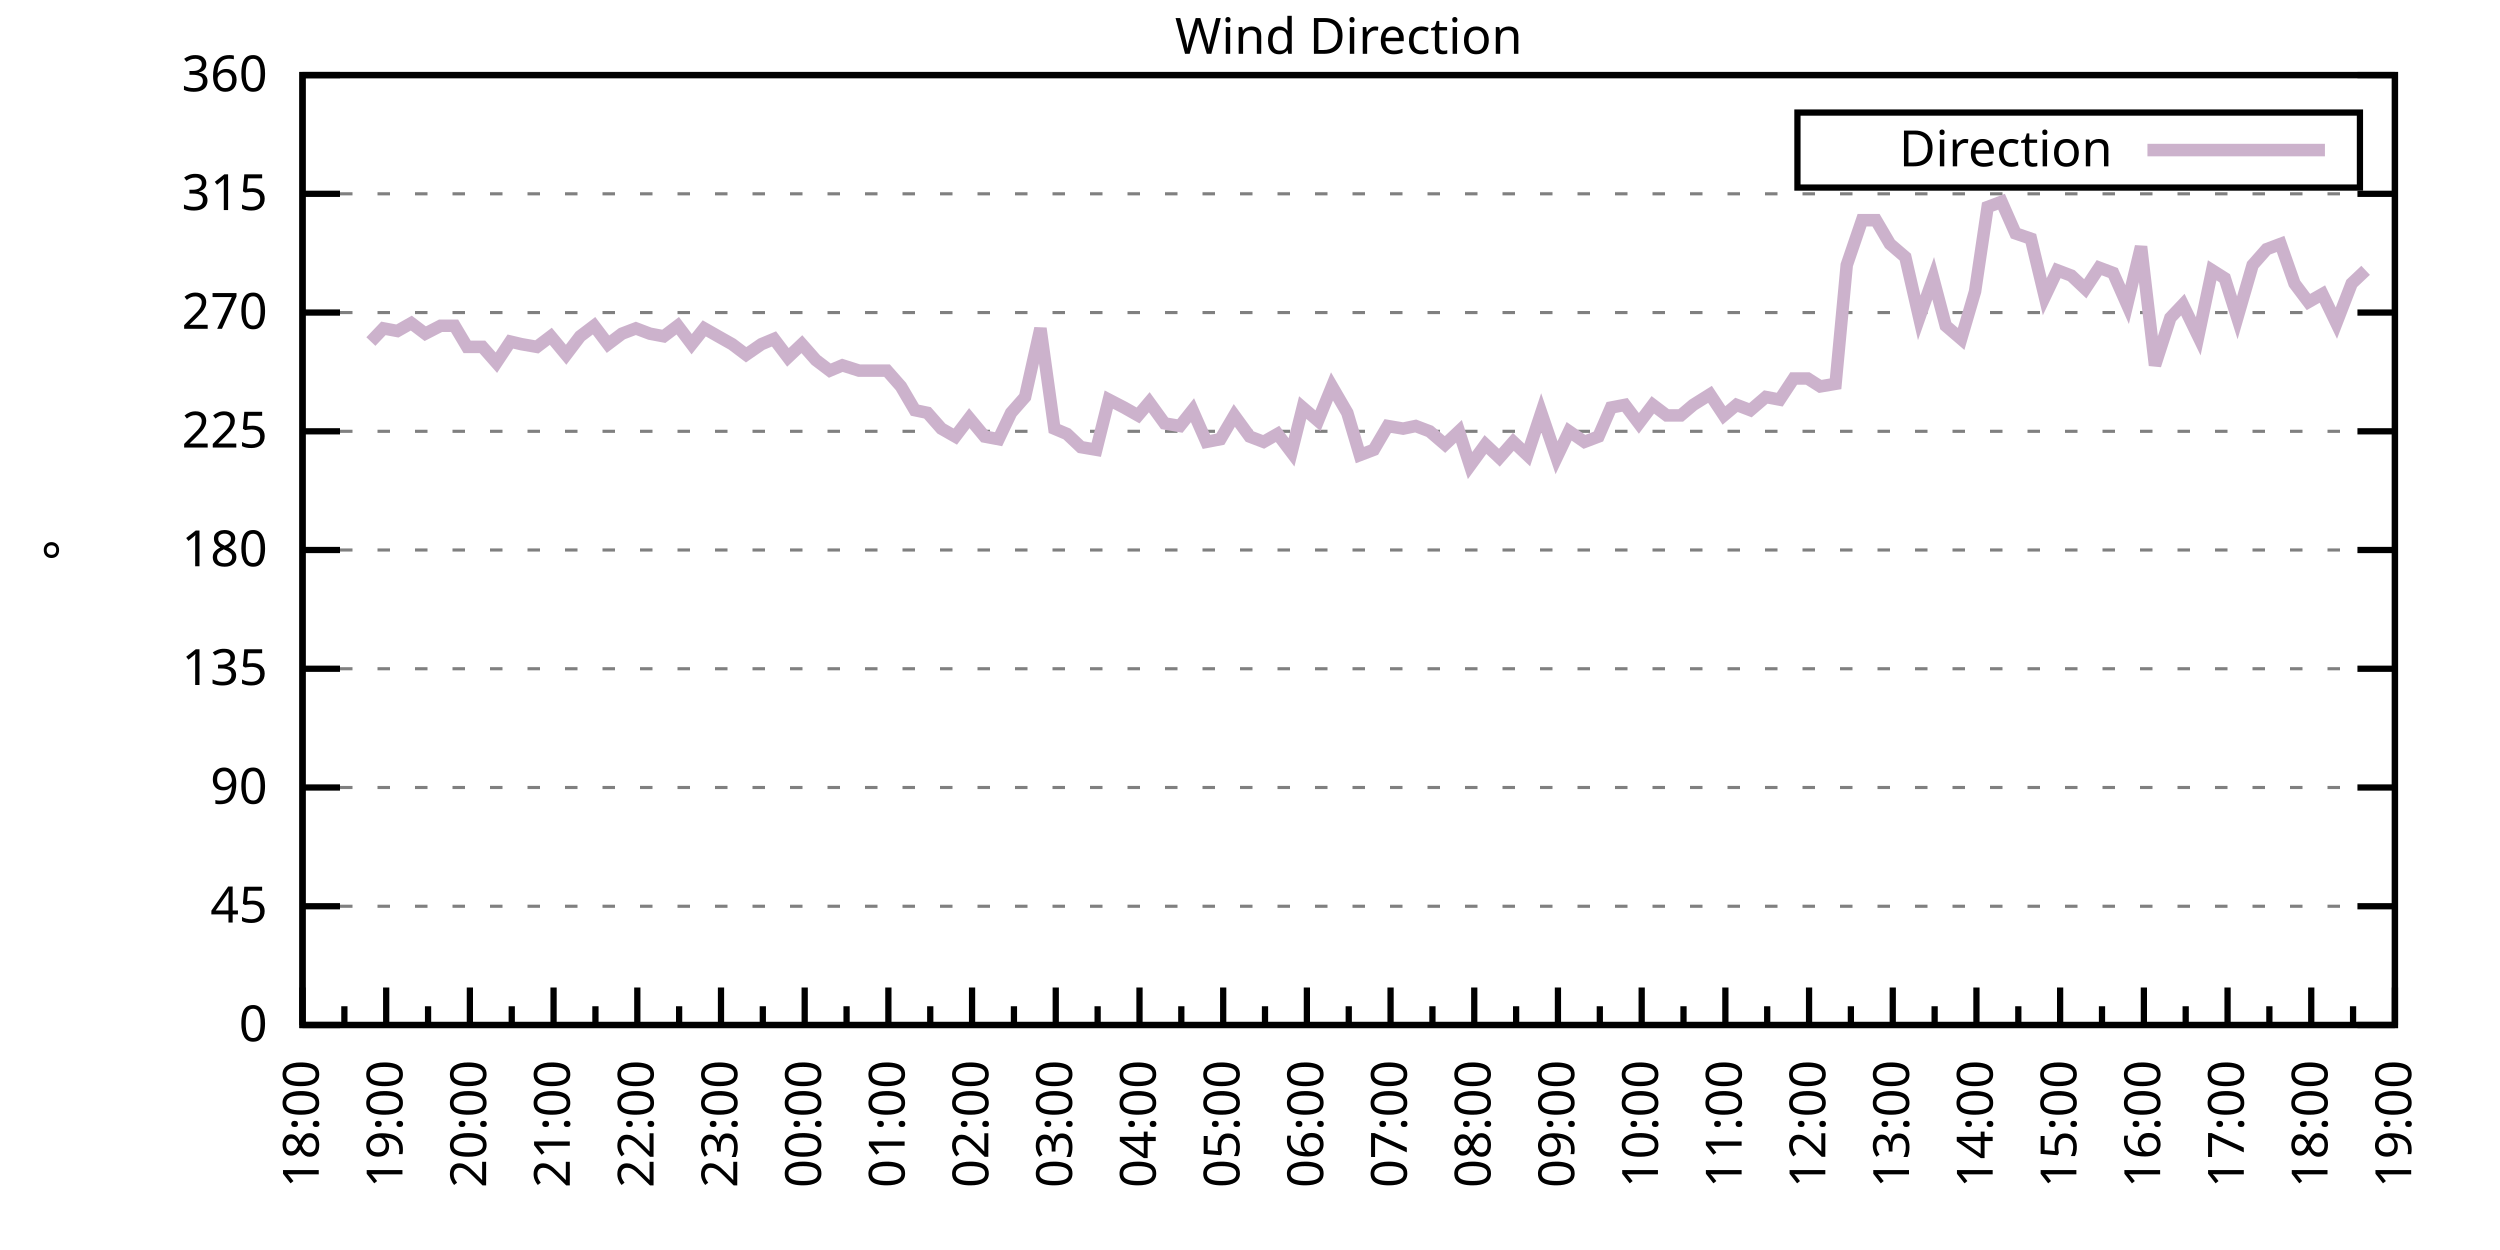
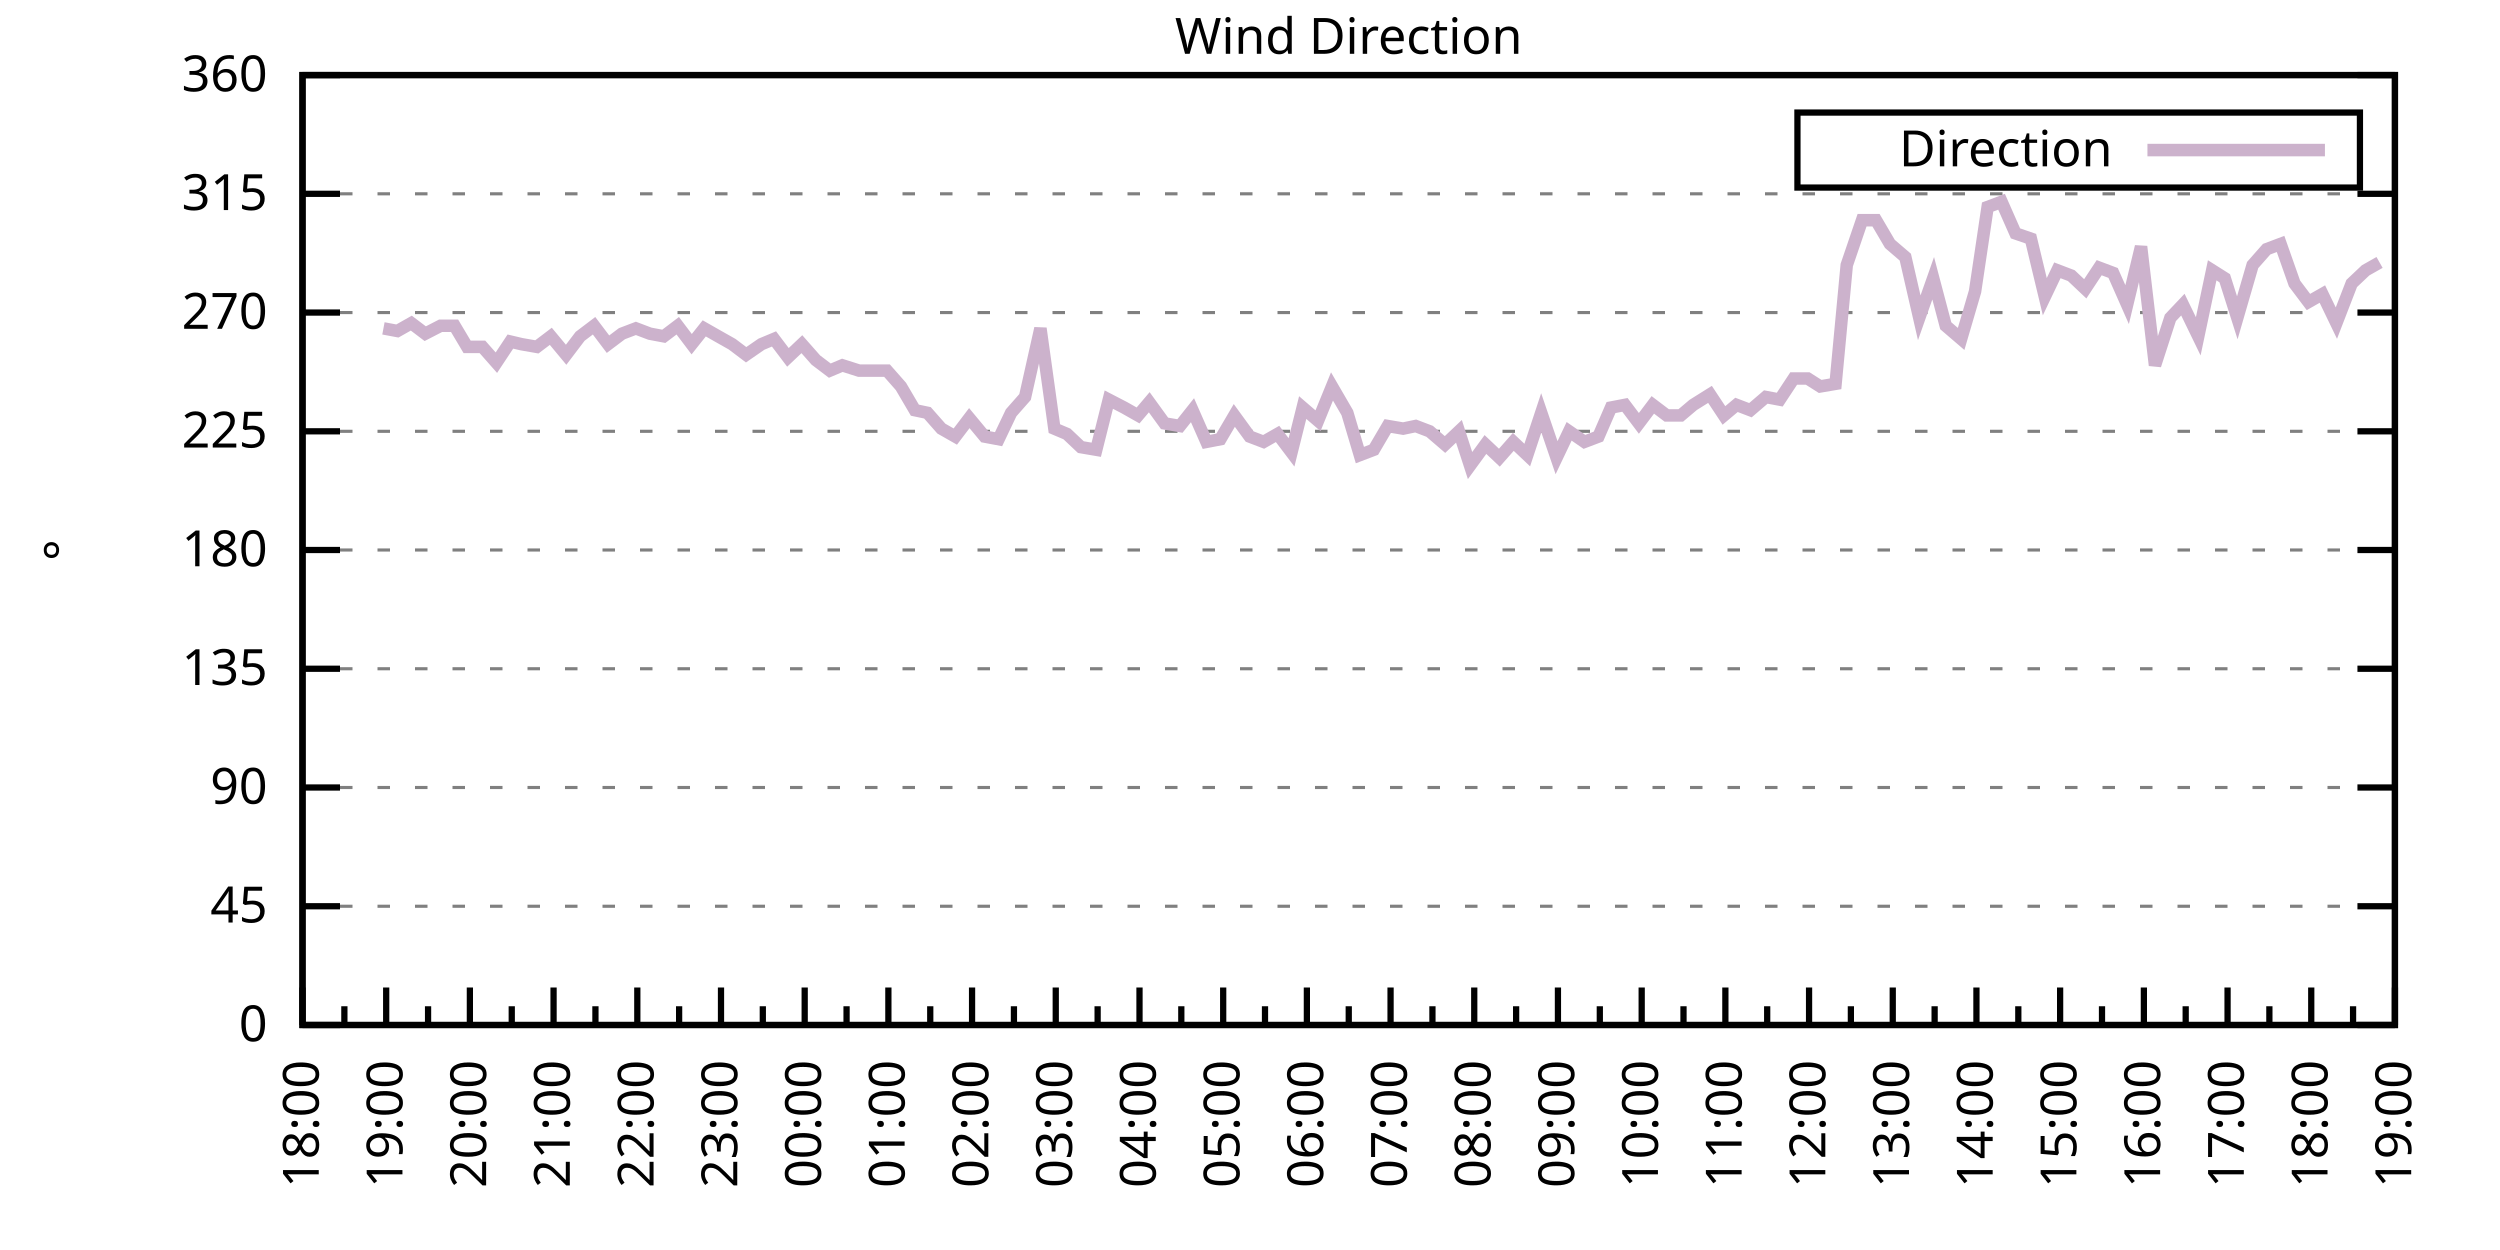
<svg xmlns="http://www.w3.org/2000/svg" xmlns:xlink="http://www.w3.org/1999/xlink" width="400" height="200" viewBox="0 0 400 200">
  <g id="gnuplot_canvas">
    <rect x="0" y="0" width="400" height="200" fill="none" />
    <defs>
      <circle id="gpDot" r="0.5" stroke-width="0.5" stroke="currentColor" />
      <path id="gpPt0" stroke-width="0.333" stroke="currentColor" d="M-1,0 h2 M0,-1 v2" />
      <path id="gpPt1" stroke-width="0.333" stroke="currentColor" d="M-1,-1 L1,1 M1,-1 L-1,1" />
      <path id="gpPt2" stroke-width="0.333" stroke="currentColor" d="M-1,0 L1,0 M0,-1 L0,1 M-1,-1 L1,1 M-1,1 L1,-1" />
      <rect id="gpPt3" stroke-width="0.333" stroke="currentColor" x="-1" y="-1" width="2" height="2" />
      <rect id="gpPt4" stroke-width="0.333" stroke="currentColor" fill="currentColor" x="-1" y="-1" width="2" height="2" />
      <circle id="gpPt5" stroke-width="0.333" stroke="currentColor" cx="0" cy="0" r="1" />
      <use xlink:href="#gpPt5" id="gpPt6" fill="currentColor" stroke="none" />
      <path id="gpPt7" stroke-width="0.333" stroke="currentColor" d="M0,-1.33 L-1.33,0.67 L1.33,0.67 z" />
      <use xlink:href="#gpPt7" id="gpPt8" fill="currentColor" stroke="none" />
      <use xlink:href="#gpPt7" id="gpPt9" stroke="currentColor" transform="rotate(180)" />
      <use xlink:href="#gpPt9" id="gpPt10" fill="currentColor" stroke="none" />
      <use xlink:href="#gpPt3" id="gpPt11" stroke="currentColor" transform="rotate(45)" />
      <use xlink:href="#gpPt11" id="gpPt12" fill="currentColor" stroke="none" />
      <path id="gpPt13" stroke-width="0.333" stroke="currentColor" d="M0,1.330 L1.265,0.411 L0.782,-1.067 L-0.782,-1.076 L-1.265,0.411 z" />
      <use xlink:href="#gpPt13" id="gpPt14" fill="currentColor" stroke="none" />
      <filter id="textbox" filterUnits="objectBoundingBox" x="0" y="0" height="1" width="1">
        <feFlood flood-color="white" flood-opacity="1" result="bgnd" />
        <feComposite in="SourceGraphic" in2="bgnd" operator="atop" />
      </filter>
      <filter id="greybox" filterUnits="objectBoundingBox" x="0" y="0" height="1" width="1">
        <feFlood flood-color="lightgrey" flood-opacity="1" result="grey" />
        <feComposite in="SourceGraphic" in2="grey" operator="atop" />
      </filter>
    </defs>
    <g fill="none" color="white" stroke="currentColor" stroke-width="1.00" stroke-linecap="butt" stroke-linejoin="miter">
</g>
    <g fill="none" color="black" stroke="currentColor" stroke-width="1.00" stroke-linecap="butt" stroke-linejoin="miter">
      <g stroke="none" shape-rendering="crispEdges">
        <polygon fill="rgb(255, 255, 255)" points="48.40,164.00 383.18,164.00 383.18,12.02 48.40,12.02 " />
      </g>
    </g>
    <g fill="none" color="black" stroke="currentColor" stroke-width="1.00" stroke-linecap="butt" stroke-linejoin="miter">
</g>
    <g fill="none" color="black" stroke="black" stroke-width="0.50" stroke-linecap="butt" stroke-linejoin="miter">
</g>
    <g fill="none" color="gray" stroke="currentColor" stroke-width="0.50" stroke-linecap="butt" stroke-linejoin="miter">
      <path stroke="gray" stroke-dasharray="2,4" class="gridline" d="M48.40,164.00 L383.19,164.00  " />
    </g>
    <g fill="none" color="gray" stroke="gray" stroke-width="1.00" stroke-linecap="butt" stroke-linejoin="miter">
</g>
    <g fill="none" color="black" stroke="currentColor" stroke-width="1.00" stroke-linecap="butt" stroke-linejoin="miter">
      <path stroke="black" d="M48.40,164.00 L54.40,164.00 M383.19,164.00 L377.19,164.00  " />
      <g transform="translate(42.80,166.60)" stroke="none" fill="black" font-family="Sans" font-size="8.00" text-anchor="end">
        <text>
          <tspan font-family="Sans"> 0</tspan>
        </text>
      </g>
    </g>
    <g fill="none" color="black" stroke="currentColor" stroke-width="1.00" stroke-linecap="butt" stroke-linejoin="miter">
</g>
    <g fill="none" color="black" stroke="black" stroke-width="0.50" stroke-linecap="butt" stroke-linejoin="miter">
</g>
    <g fill="none" color="gray" stroke="currentColor" stroke-width="0.50" stroke-linecap="butt" stroke-linejoin="miter">
      <path stroke="gray" stroke-dasharray="2,4" class="gridline" d="M48.40,145.00 L383.19,145.00  " />
    </g>
    <g fill="none" color="gray" stroke="gray" stroke-width="1.00" stroke-linecap="butt" stroke-linejoin="miter">
</g>
    <g fill="none" color="black" stroke="currentColor" stroke-width="1.00" stroke-linecap="butt" stroke-linejoin="miter">
      <path stroke="black" d="M48.40,145.00 L54.40,145.00 M383.19,145.00 L377.19,145.00  " />
      <g transform="translate(42.80,147.60)" stroke="none" fill="black" font-family="Sans" font-size="8.00" text-anchor="end">
        <text>
          <tspan font-family="Sans"> 45</tspan>
        </text>
      </g>
    </g>
    <g fill="none" color="black" stroke="currentColor" stroke-width="1.00" stroke-linecap="butt" stroke-linejoin="miter">
</g>
    <g fill="none" color="black" stroke="black" stroke-width="0.50" stroke-linecap="butt" stroke-linejoin="miter">
</g>
    <g fill="none" color="gray" stroke="currentColor" stroke-width="0.50" stroke-linecap="butt" stroke-linejoin="miter">
      <path stroke="gray" stroke-dasharray="2,4" class="gridline" d="M48.40,126.00 L383.19,126.00  " />
    </g>
    <g fill="none" color="gray" stroke="gray" stroke-width="1.00" stroke-linecap="butt" stroke-linejoin="miter">
</g>
    <g fill="none" color="black" stroke="currentColor" stroke-width="1.00" stroke-linecap="butt" stroke-linejoin="miter">
      <path stroke="black" d="M48.40,126.00 L54.40,126.00 M383.19,126.00 L377.19,126.00  " />
      <g transform="translate(42.80,128.60)" stroke="none" fill="black" font-family="Sans" font-size="8.00" text-anchor="end">
        <text>
          <tspan font-family="Sans"> 90</tspan>
        </text>
      </g>
    </g>
    <g fill="none" color="black" stroke="currentColor" stroke-width="1.00" stroke-linecap="butt" stroke-linejoin="miter">
</g>
    <g fill="none" color="black" stroke="black" stroke-width="0.50" stroke-linecap="butt" stroke-linejoin="miter">
</g>
    <g fill="none" color="gray" stroke="currentColor" stroke-width="0.50" stroke-linecap="butt" stroke-linejoin="miter">
      <path stroke="gray" stroke-dasharray="2,4" class="gridline" d="M48.40,107.00 L383.19,107.00  " />
    </g>
    <g fill="none" color="gray" stroke="gray" stroke-width="1.00" stroke-linecap="butt" stroke-linejoin="miter">
</g>
    <g fill="none" color="black" stroke="currentColor" stroke-width="1.00" stroke-linecap="butt" stroke-linejoin="miter">
      <path stroke="black" d="M48.40,107.00 L54.40,107.00 M383.19,107.00 L377.19,107.00  " />
      <g transform="translate(42.80,109.60)" stroke="none" fill="black" font-family="Sans" font-size="8.00" text-anchor="end">
        <text>
          <tspan font-family="Sans"> 135</tspan>
        </text>
      </g>
    </g>
    <g fill="none" color="black" stroke="currentColor" stroke-width="1.00" stroke-linecap="butt" stroke-linejoin="miter">
</g>
    <g fill="none" color="black" stroke="black" stroke-width="0.50" stroke-linecap="butt" stroke-linejoin="miter">
</g>
    <g fill="none" color="gray" stroke="currentColor" stroke-width="0.50" stroke-linecap="butt" stroke-linejoin="miter">
      <path stroke="gray" stroke-dasharray="2,4" class="gridline" d="M48.40,88.00 L383.19,88.00  " />
    </g>
    <g fill="none" color="gray" stroke="gray" stroke-width="1.00" stroke-linecap="butt" stroke-linejoin="miter">
</g>
    <g fill="none" color="black" stroke="currentColor" stroke-width="1.00" stroke-linecap="butt" stroke-linejoin="miter">
      <path stroke="black" d="M48.40,88.00 L54.40,88.00 M383.19,88.00 L377.19,88.00  " />
      <g transform="translate(42.80,90.60)" stroke="none" fill="black" font-family="Sans" font-size="8.00" text-anchor="end">
        <text>
          <tspan font-family="Sans"> 180</tspan>
        </text>
      </g>
    </g>
    <g fill="none" color="black" stroke="currentColor" stroke-width="1.00" stroke-linecap="butt" stroke-linejoin="miter">
</g>
    <g fill="none" color="black" stroke="black" stroke-width="0.50" stroke-linecap="butt" stroke-linejoin="miter">
</g>
    <g fill="none" color="gray" stroke="currentColor" stroke-width="0.50" stroke-linecap="butt" stroke-linejoin="miter">
      <path stroke="gray" stroke-dasharray="2,4" class="gridline" d="M48.40,69.01 L383.19,69.01  " />
    </g>
    <g fill="none" color="gray" stroke="gray" stroke-width="1.00" stroke-linecap="butt" stroke-linejoin="miter">
</g>
    <g fill="none" color="black" stroke="currentColor" stroke-width="1.00" stroke-linecap="butt" stroke-linejoin="miter">
      <path stroke="black" d="M48.40,69.01 L54.40,69.01 M383.19,69.01 L377.19,69.01  " />
      <g transform="translate(42.80,71.61)" stroke="none" fill="black" font-family="Sans" font-size="8.00" text-anchor="end">
        <text>
          <tspan font-family="Sans"> 225</tspan>
        </text>
      </g>
    </g>
    <g fill="none" color="black" stroke="currentColor" stroke-width="1.00" stroke-linecap="butt" stroke-linejoin="miter">
</g>
    <g fill="none" color="black" stroke="black" stroke-width="0.50" stroke-linecap="butt" stroke-linejoin="miter">
</g>
    <g fill="none" color="gray" stroke="currentColor" stroke-width="0.50" stroke-linecap="butt" stroke-linejoin="miter">
      <path stroke="gray" stroke-dasharray="2,4" class="gridline" d="M48.40,50.01 L383.19,50.01  " />
    </g>
    <g fill="none" color="gray" stroke="gray" stroke-width="1.00" stroke-linecap="butt" stroke-linejoin="miter">
</g>
    <g fill="none" color="black" stroke="currentColor" stroke-width="1.00" stroke-linecap="butt" stroke-linejoin="miter">
      <path stroke="black" d="M48.40,50.01 L54.40,50.01 M383.19,50.01 L377.19,50.01  " />
      <g transform="translate(42.80,52.61)" stroke="none" fill="black" font-family="Sans" font-size="8.00" text-anchor="end">
        <text>
          <tspan font-family="Sans"> 270</tspan>
        </text>
      </g>
    </g>
    <g fill="none" color="black" stroke="currentColor" stroke-width="1.00" stroke-linecap="butt" stroke-linejoin="miter">
</g>
    <g fill="none" color="black" stroke="black" stroke-width="0.50" stroke-linecap="butt" stroke-linejoin="miter">
</g>
    <g fill="none" color="gray" stroke="currentColor" stroke-width="0.50" stroke-linecap="butt" stroke-linejoin="miter">
      <path stroke="gray" stroke-dasharray="2,4" class="gridline" d="M48.40,31.01 L383.19,31.01  " />
    </g>
    <g fill="none" color="gray" stroke="gray" stroke-width="1.00" stroke-linecap="butt" stroke-linejoin="miter">
</g>
    <g fill="none" color="black" stroke="currentColor" stroke-width="1.00" stroke-linecap="butt" stroke-linejoin="miter">
      <path stroke="black" d="M48.40,31.01 L54.40,31.01 M383.19,31.01 L377.19,31.01  " />
      <g transform="translate(42.80,33.61)" stroke="none" fill="black" font-family="Sans" font-size="8.00" text-anchor="end">
        <text>
          <tspan font-family="Sans"> 315</tspan>
        </text>
      </g>
    </g>
    <g fill="none" color="black" stroke="currentColor" stroke-width="1.00" stroke-linecap="butt" stroke-linejoin="miter">
</g>
    <g fill="none" color="black" stroke="black" stroke-width="0.50" stroke-linecap="butt" stroke-linejoin="miter">
</g>
    <g fill="none" color="gray" stroke="currentColor" stroke-width="0.50" stroke-linecap="butt" stroke-linejoin="miter">
      <path stroke="gray" stroke-dasharray="2,4" class="gridline" d="M48.40,12.01 L383.19,12.01  " />
    </g>
    <g fill="none" color="gray" stroke="gray" stroke-width="1.00" stroke-linecap="butt" stroke-linejoin="miter">
</g>
    <g fill="none" color="black" stroke="currentColor" stroke-width="1.00" stroke-linecap="butt" stroke-linejoin="miter">
      <path stroke="black" d="M48.40,12.01 L54.40,12.01 M383.19,12.01 L377.19,12.01  " />
      <g transform="translate(42.80,14.61)" stroke="none" fill="black" font-family="Sans" font-size="8.00" text-anchor="end">
        <text>
          <tspan font-family="Sans"> 360</tspan>
        </text>
      </g>
    </g>
    <g fill="none" color="black" stroke="currentColor" stroke-width="1.00" stroke-linecap="butt" stroke-linejoin="miter">
      <path stroke="black" d="M48.40,164.00 L48.40,158.00  " />
      <g transform="translate(51.00,169.60) rotate(270)" stroke="none" fill="black" font-family="Sans" font-size="8.00" text-anchor="end">
        <text>
          <tspan font-family="Sans">18:00</tspan>
        </text>
      </g>
    </g>
    <g fill="none" color="black" stroke="currentColor" stroke-width="1.00" stroke-linecap="butt" stroke-linejoin="miter">
      <path stroke="black" d="M55.10,164.00 L55.10,161.00 M61.79,164.00 L61.79,158.00  " />
      <g transform="translate(64.39,169.60) rotate(270)" stroke="none" fill="black" font-family="Sans" font-size="8.00" text-anchor="end">
        <text>
          <tspan font-family="Sans">19:00</tspan>
        </text>
      </g>
    </g>
    <g fill="none" color="black" stroke="currentColor" stroke-width="1.00" stroke-linecap="butt" stroke-linejoin="miter">
      <path stroke="black" d="M68.49,164.00 L68.49,161.00 M75.18,164.00 L75.18,158.00  " />
      <g transform="translate(77.78,169.60) rotate(270)" stroke="none" fill="black" font-family="Sans" font-size="8.00" text-anchor="end">
        <text>
          <tspan font-family="Sans">20:00</tspan>
        </text>
      </g>
    </g>
    <g fill="none" color="black" stroke="currentColor" stroke-width="1.00" stroke-linecap="butt" stroke-linejoin="miter">
      <path stroke="black" d="M81.88,164.00 L81.88,161.00 M88.57,164.00 L88.57,158.00  " />
      <g transform="translate(91.17,169.60) rotate(270)" stroke="none" fill="black" font-family="Sans" font-size="8.00" text-anchor="end">
        <text>
          <tspan font-family="Sans">21:00</tspan>
        </text>
      </g>
    </g>
    <g fill="none" color="black" stroke="currentColor" stroke-width="1.00" stroke-linecap="butt" stroke-linejoin="miter">
      <path stroke="black" d="M95.27,164.00 L95.27,161.00 M101.97,164.00 L101.97,158.00  " />
      <g transform="translate(104.57,169.60) rotate(270)" stroke="none" fill="black" font-family="Sans" font-size="8.00" text-anchor="end">
        <text>
          <tspan font-family="Sans">22:00</tspan>
        </text>
      </g>
    </g>
    <g fill="none" color="black" stroke="currentColor" stroke-width="1.00" stroke-linecap="butt" stroke-linejoin="miter">
      <path stroke="black" d="M108.66,164.00 L108.66,161.00 M115.36,164.00 L115.36,158.00  " />
      <g transform="translate(117.96,169.60) rotate(270)" stroke="none" fill="black" font-family="Sans" font-size="8.00" text-anchor="end">
        <text>
          <tspan font-family="Sans">23:00</tspan>
        </text>
      </g>
    </g>
    <g fill="none" color="black" stroke="currentColor" stroke-width="1.00" stroke-linecap="butt" stroke-linejoin="miter">
      <path stroke="black" d="M122.05,164.00 L122.05,161.00 M128.75,164.00 L128.75,158.00  " />
      <g transform="translate(131.35,169.60) rotate(270)" stroke="none" fill="black" font-family="Sans" font-size="8.00" text-anchor="end">
        <text>
          <tspan font-family="Sans">00:00</tspan>
        </text>
      </g>
    </g>
    <g fill="none" color="black" stroke="currentColor" stroke-width="1.00" stroke-linecap="butt" stroke-linejoin="miter">
      <path stroke="black" d="M135.45,164.00 L135.45,161.00 M142.14,164.00 L142.14,158.00  " />
      <g transform="translate(144.74,169.60) rotate(270)" stroke="none" fill="black" font-family="Sans" font-size="8.00" text-anchor="end">
        <text>
          <tspan font-family="Sans">01:00</tspan>
        </text>
      </g>
    </g>
    <g fill="none" color="black" stroke="currentColor" stroke-width="1.00" stroke-linecap="butt" stroke-linejoin="miter">
      <path stroke="black" d="M148.84,164.00 L148.84,161.00 M155.53,164.00 L155.53,158.00  " />
      <g transform="translate(158.13,169.60) rotate(270)" stroke="none" fill="black" font-family="Sans" font-size="8.00" text-anchor="end">
        <text>
          <tspan font-family="Sans">02:00</tspan>
        </text>
      </g>
    </g>
    <g fill="none" color="black" stroke="currentColor" stroke-width="1.00" stroke-linecap="butt" stroke-linejoin="miter">
      <path stroke="black" d="M162.23,164.00 L162.23,161.00 M168.92,164.00 L168.92,158.00  " />
      <g transform="translate(171.52,169.60) rotate(270)" stroke="none" fill="black" font-family="Sans" font-size="8.00" text-anchor="end">
        <text>
          <tspan font-family="Sans">03:00</tspan>
        </text>
      </g>
    </g>
    <g fill="none" color="black" stroke="currentColor" stroke-width="1.00" stroke-linecap="butt" stroke-linejoin="miter">
      <path stroke="black" d="M175.62,164.00 L175.62,161.00 M182.32,164.00 L182.32,158.00  " />
      <g transform="translate(184.92,169.60) rotate(270)" stroke="none" fill="black" font-family="Sans" font-size="8.00" text-anchor="end">
        <text>
          <tspan font-family="Sans">04:00</tspan>
        </text>
      </g>
    </g>
    <g fill="none" color="black" stroke="currentColor" stroke-width="1.00" stroke-linecap="butt" stroke-linejoin="miter">
      <path stroke="black" d="M189.01,164.00 L189.01,161.00 M195.71,164.00 L195.71,158.00  " />
      <g transform="translate(198.31,169.60) rotate(270)" stroke="none" fill="black" font-family="Sans" font-size="8.00" text-anchor="end">
        <text>
          <tspan font-family="Sans">05:00</tspan>
        </text>
      </g>
    </g>
    <g fill="none" color="black" stroke="currentColor" stroke-width="1.00" stroke-linecap="butt" stroke-linejoin="miter">
      <path stroke="black" d="M202.40,164.00 L202.40,161.00 M209.10,164.00 L209.10,158.00  " />
      <g transform="translate(211.70,169.60) rotate(270)" stroke="none" fill="black" font-family="Sans" font-size="8.00" text-anchor="end">
        <text>
          <tspan font-family="Sans">06:00</tspan>
        </text>
      </g>
    </g>
    <g fill="none" color="black" stroke="currentColor" stroke-width="1.00" stroke-linecap="butt" stroke-linejoin="miter">
      <path stroke="black" d="M215.80,164.00 L215.80,161.00 M222.49,164.00 L222.49,158.00  " />
      <g transform="translate(225.09,169.60) rotate(270)" stroke="none" fill="black" font-family="Sans" font-size="8.00" text-anchor="end">
        <text>
          <tspan font-family="Sans">07:00</tspan>
        </text>
      </g>
    </g>
    <g fill="none" color="black" stroke="currentColor" stroke-width="1.00" stroke-linecap="butt" stroke-linejoin="miter">
      <path stroke="black" d="M229.19,164.00 L229.19,161.00 M235.88,164.00 L235.88,158.00  " />
      <g transform="translate(238.48,169.60) rotate(270)" stroke="none" fill="black" font-family="Sans" font-size="8.00" text-anchor="end">
        <text>
          <tspan font-family="Sans">08:00</tspan>
        </text>
      </g>
    </g>
    <g fill="none" color="black" stroke="currentColor" stroke-width="1.00" stroke-linecap="butt" stroke-linejoin="miter">
      <path stroke="black" d="M242.58,164.00 L242.58,161.00 M249.27,164.00 L249.27,158.00  " />
      <g transform="translate(251.87,169.60) rotate(270)" stroke="none" fill="black" font-family="Sans" font-size="8.00" text-anchor="end">
        <text>
          <tspan font-family="Sans">09:00</tspan>
        </text>
      </g>
    </g>
    <g fill="none" color="black" stroke="currentColor" stroke-width="1.00" stroke-linecap="butt" stroke-linejoin="miter">
      <path stroke="black" d="M255.97,164.00 L255.97,161.00 M262.67,164.00 L262.67,158.00  " />
      <g transform="translate(265.27,169.60) rotate(270)" stroke="none" fill="black" font-family="Sans" font-size="8.00" text-anchor="end">
        <text>
          <tspan font-family="Sans">10:00</tspan>
        </text>
      </g>
    </g>
    <g fill="none" color="black" stroke="currentColor" stroke-width="1.00" stroke-linecap="butt" stroke-linejoin="miter">
      <path stroke="black" d="M269.36,164.00 L269.36,161.00 M276.06,164.00 L276.06,158.00  " />
      <g transform="translate(278.66,169.60) rotate(270)" stroke="none" fill="black" font-family="Sans" font-size="8.00" text-anchor="end">
        <text>
          <tspan font-family="Sans">11:00</tspan>
        </text>
      </g>
    </g>
    <g fill="none" color="black" stroke="currentColor" stroke-width="1.00" stroke-linecap="butt" stroke-linejoin="miter">
      <path stroke="black" d="M282.75,164.00 L282.75,161.00 M289.45,164.00 L289.45,158.00  " />
      <g transform="translate(292.05,169.60) rotate(270)" stroke="none" fill="black" font-family="Sans" font-size="8.00" text-anchor="end">
        <text>
          <tspan font-family="Sans">12:00</tspan>
        </text>
      </g>
    </g>
    <g fill="none" color="black" stroke="currentColor" stroke-width="1.00" stroke-linecap="butt" stroke-linejoin="miter">
      <path stroke="black" d="M296.14,164.00 L296.14,161.00 M302.84,164.00 L302.84,158.00  " />
      <g transform="translate(305.44,169.60) rotate(270)" stroke="none" fill="black" font-family="Sans" font-size="8.00" text-anchor="end">
        <text>
          <tspan font-family="Sans">13:00</tspan>
        </text>
      </g>
    </g>
    <g fill="none" color="black" stroke="currentColor" stroke-width="1.00" stroke-linecap="butt" stroke-linejoin="miter">
      <path stroke="black" d="M309.54,164.00 L309.54,161.00 M316.23,164.00 L316.23,158.00  " />
      <g transform="translate(318.83,169.60) rotate(270)" stroke="none" fill="black" font-family="Sans" font-size="8.00" text-anchor="end">
        <text>
          <tspan font-family="Sans">14:00</tspan>
        </text>
      </g>
    </g>
    <g fill="none" color="black" stroke="currentColor" stroke-width="1.00" stroke-linecap="butt" stroke-linejoin="miter">
      <path stroke="black" d="M322.93,164.00 L322.93,161.00 M329.62,164.00 L329.62,158.00  " />
      <g transform="translate(332.22,169.60) rotate(270)" stroke="none" fill="black" font-family="Sans" font-size="8.00" text-anchor="end">
        <text>
          <tspan font-family="Sans">15:00</tspan>
        </text>
      </g>
    </g>
    <g fill="none" color="black" stroke="currentColor" stroke-width="1.00" stroke-linecap="butt" stroke-linejoin="miter">
      <path stroke="black" d="M336.32,164.00 L336.32,161.00 M343.02,164.00 L343.02,158.00  " />
      <g transform="translate(345.62,169.60) rotate(270)" stroke="none" fill="black" font-family="Sans" font-size="8.00" text-anchor="end">
        <text>
          <tspan font-family="Sans">16:00</tspan>
        </text>
      </g>
    </g>
    <g fill="none" color="black" stroke="currentColor" stroke-width="1.00" stroke-linecap="butt" stroke-linejoin="miter">
      <path stroke="black" d="M349.71,164.00 L349.71,161.00 M356.41,164.00 L356.41,158.00  " />
      <g transform="translate(359.01,169.60) rotate(270)" stroke="none" fill="black" font-family="Sans" font-size="8.00" text-anchor="end">
        <text>
          <tspan font-family="Sans">17:00</tspan>
        </text>
      </g>
    </g>
    <g fill="none" color="black" stroke="currentColor" stroke-width="1.00" stroke-linecap="butt" stroke-linejoin="miter">
      <path stroke="black" d="M363.10,164.00 L363.10,161.00 M369.80,164.00 L369.80,158.00  " />
      <g transform="translate(372.40,169.60) rotate(270)" stroke="none" fill="black" font-family="Sans" font-size="8.00" text-anchor="end">
        <text>
          <tspan font-family="Sans">18:00</tspan>
        </text>
      </g>
    </g>
    <g fill="none" color="black" stroke="currentColor" stroke-width="1.00" stroke-linecap="butt" stroke-linejoin="miter">
      <path stroke="black" d="M376.49,164.00 L376.49,161.00 M383.19,164.00 L383.19,158.00  " />
      <g transform="translate(385.79,169.60) rotate(270)" stroke="none" fill="black" font-family="Sans" font-size="8.00" text-anchor="end">
        <text>
          <tspan font-family="Sans">19:00</tspan>
        </text>
      </g>
    </g>
    <g fill="none" color="black" stroke="currentColor" stroke-width="1.00" stroke-linecap="butt" stroke-linejoin="miter">
</g>
    <g fill="none" color="black" stroke="currentColor" stroke-width="1.00" stroke-linecap="butt" stroke-linejoin="miter">
      <path stroke="black" d="M48.40,12.01 L48.40,164.00 L383.19,164.00 L383.19,12.01 L48.40,12.01 Z  " />
    </g>
    <g fill="none" color="black" stroke="currentColor" stroke-width="1.00" stroke-linecap="butt" stroke-linejoin="miter">
      <g transform="translate(12.80,88.01) rotate(270)" stroke="none" fill="black" font-family="Sans" font-size="8.00" text-anchor="middle">
        <text>
          <tspan font-family="Sans">°</tspan>
        </text>
      </g>
    </g>
    <g fill="none" color="black" stroke="currentColor" stroke-width="1.00" stroke-linecap="butt" stroke-linejoin="miter">
</g>
    <g fill="none" color="black" stroke="currentColor" stroke-width="1.00" stroke-linecap="butt" stroke-linejoin="miter">
      <path stroke="black" d="M287.59,30.01 L287.59,18.01 L377.59,18.01 L377.59,30.01 L287.59,30.01 Z  " />
    </g>
    <g id="Wind_direction_plot_1">
      <g fill="none" color="white" stroke="black" stroke-width="2.00" stroke-linecap="butt" stroke-linejoin="miter">
</g>
      <g fill="none" color="black" stroke="currentColor" stroke-width="2.00" stroke-linecap="butt" stroke-linejoin="miter">
        <g transform="translate(337.99,26.61)" stroke="none" fill="black" font-family="Sans" font-size="8.00" text-anchor="end">
          <text>
            <tspan font-family="Sans">Direction</tspan>
          </text>
        </g>
      </g>
      <g fill="none" color="black" stroke="currentColor" stroke-width="2.00" stroke-linecap="butt" stroke-linejoin="miter">
-         <path stroke="rgb(204, 178, 204)" d="M343.59,24.01 L371.99,24.01 M59.34,54.65 L61.35,52.54 L63.58,52.96 L65.81,51.70 L68.04,53.39 L70.50,52.12   L72.73,52.12 L74.74,55.50 L77.19,55.50 L79.42,58.03 L81.66,54.65 L83.44,55.07 L85.90,55.50 L88.13,53.81   L90.58,56.76 L92.82,53.81 L95.05,52.12 L97.28,55.07 L99.51,53.39 L101.74,52.54 L103.98,53.39 L106.21,53.81   L108.44,52.12 L110.67,55.07 L112.68,52.54 L114.91,53.81 L117.14,55.07 L119.38,56.76 L121.83,55.07 L123.84,54.23   L126.07,57.18 L128.30,55.07 L130.54,57.61 L132.77,59.30 L134.78,58.45 L137.45,59.30 L139.69,59.30 L141.92,59.30   L144.15,61.83 L146.38,65.63 L148.39,66.05 L150.62,68.58 L152.85,69.85 L155.09,66.90 L157.54,69.85 L159.77,70.27   L161.78,66.05 L164.01,63.52 L166.47,52.54 L168.70,68.58 L170.71,69.43 L172.94,71.54 L175.40,71.96 L177.41,63.94   L179.86,65.21 L182.09,66.47 L183.88,64.36 L186.33,67.74 L188.79,68.16 L190.80,65.63 L193.03,70.70 L195.26,70.27   L197.49,66.47 L199.95,69.85 L202.18,70.70 L204.41,69.43 L206.64,72.38 L208.43,65.21 L210.88,67.32 L213.12,61.83   L215.57,66.05 L217.58,72.81 L219.81,71.96 L222.04,68.16 L224.50,68.58 L226.51,68.16 L228.74,69.01 L231.20,71.12   L233.43,69.01 L235.21,74.49 L237.67,71.12 L239.90,73.23 L242.13,70.70 L244.36,72.81 L246.60,66.05 L249.05,73.23   L251.06,69.01 L253.51,70.70 L255.75,69.85 L257.76,65.21 L259.99,64.78 L262.22,67.74 L264.45,64.78 L266.68,66.47   L268.92,66.47 L270.92,64.78 L273.60,63.10 L275.83,66.47 L277.84,64.78 L280.07,65.63 L282.53,63.52 L284.76,63.94   L286.99,60.56 L289.23,60.56 L291.23,61.83 L293.69,61.41 L295.48,42.41 L297.93,35.23 L300.16,35.23 L302.39,39.03   L304.85,41.14 L307.08,50.85 L309.31,44.52 L311.32,52.12 L313.78,54.23 L316.01,46.63 L318.02,33.12 L320.25,32.28   L322.48,37.34 L324.94,38.19 L327.17,47.47 L329.18,43.25 L331.41,44.10 L333.64,46.21 L335.87,42.83 L338.10,43.67   L340.34,48.74 L342.57,39.45 L344.80,58.45 L347.26,50.85 L349.26,48.74 L351.72,53.81 L353.95,43.25 L355.96,44.52   L357.97,50.85 L360.42,42.41 L362.66,39.87 L364.89,39.03 L367.12,45.36 L369.35,48.32 L371.58,47.05 L373.82,51.70   L376.27,45.36 L378.50,43.25  " />
+         <path stroke="rgb(204, 178, 204)" d="M343.59,24.01 L371.99,24.01 M61.35,52.54 L63.58,52.96 L65.81,51.70 L68.04,53.39 L70.50,52.12 L72.73,52.12   L74.74,55.50 L77.19,55.50 L79.42,58.03 L81.66,54.65 L83.44,55.07 L85.90,55.50 L88.13,53.81 L90.58,56.76   L92.82,53.81 L95.05,52.12 L97.28,55.07 L99.51,53.39 L101.74,52.54 L103.98,53.39 L106.21,53.81 L108.44,52.12   L110.67,55.07 L112.68,52.54 L114.91,53.81 L117.14,55.07 L119.38,56.76 L121.83,55.07 L123.84,54.23 L126.07,57.18   L128.30,55.07 L130.54,57.61 L132.77,59.30 L134.78,58.45 L137.45,59.30 L139.69,59.30 L141.92,59.30 L144.15,61.83   L146.38,65.63 L148.39,66.05 L150.62,68.58 L152.85,69.85 L155.09,66.90 L157.54,69.85 L159.77,70.27 L161.78,66.05   L164.01,63.52 L166.47,52.54 L168.70,68.58 L170.71,69.43 L172.94,71.54 L175.40,71.96 L177.41,63.94 L179.86,65.21   L182.09,66.47 L183.88,64.36 L186.33,67.74 L188.79,68.16 L190.80,65.63 L193.03,70.70 L195.26,70.27 L197.49,66.47   L199.95,69.85 L202.18,70.70 L204.41,69.43 L206.64,72.38 L208.43,65.21 L210.88,67.32 L213.12,61.83 L215.57,66.05   L217.58,72.81 L219.81,71.96 L222.04,68.16 L224.50,68.58 L226.51,68.16 L228.74,69.01 L231.20,71.12 L233.43,69.01   L235.21,74.49 L237.67,71.12 L239.90,73.23 L242.13,70.70 L244.36,72.81 L246.60,66.05 L249.05,73.23 L251.06,69.01   L253.51,70.70 L255.75,69.85 L257.76,65.21 L259.99,64.78 L262.22,67.74 L264.45,64.78 L266.68,66.47 L268.92,66.47   L270.92,64.78 L273.60,63.10 L275.83,66.47 L277.84,64.78 L280.07,65.63 L282.53,63.52 L284.76,63.94 L286.99,60.56   L289.23,60.56 L291.23,61.83 L293.69,61.41 L295.48,42.41 L297.93,35.23 L300.16,35.23 L302.39,39.03 L304.85,41.14   L307.08,50.85 L309.31,44.52 L311.32,52.12 L313.78,54.23 L316.01,46.63 L318.02,33.12 L320.25,32.28 L322.48,37.34   L324.94,38.19 L327.17,47.47 L329.18,43.25 L331.41,44.10 L333.64,46.21 L335.87,42.83 L338.10,43.67 L340.34,48.74   L342.57,39.45 L344.80,58.45 L347.26,50.85 L349.26,48.74 L351.72,53.81 L353.95,43.25 L355.96,44.52 L357.97,50.85   L360.42,42.41 L362.66,39.87 L364.89,39.03 L367.12,45.36 L369.35,48.32 L371.58,47.05 L373.82,51.70 L376.27,45.36   L378.50,43.25 L380.73,41.99  " />
      </g>
    </g>
    <g fill="none" color="black" stroke="currentColor" stroke-width="2.00" stroke-linecap="butt" stroke-linejoin="miter">
</g>
    <g fill="none" color="black" stroke="black" stroke-width="1.00" stroke-linecap="butt" stroke-linejoin="miter">
</g>
    <g fill="none" color="black" stroke="currentColor" stroke-width="1.00" stroke-linecap="butt" stroke-linejoin="miter">
      <path stroke="black" d="M48.40,12.01 L48.40,164.00 L383.19,164.00 L383.19,12.01 L48.40,12.01 Z  " />
    </g>
    <g fill="none" color="black" stroke="currentColor" stroke-width="1.00" stroke-linecap="butt" stroke-linejoin="miter">
      <g transform="translate(215.79,8.61)" stroke="none" fill="black" font-family="Sans" font-size="8.00" text-anchor="middle">
        <text>
          <tspan font-family="Sans">Wind Direction</tspan>
        </text>
      </g>
    </g>
    <g fill="none" color="black" stroke="currentColor" stroke-width="1.00" stroke-linecap="butt" stroke-linejoin="miter">
</g>
  </g>
</svg>
